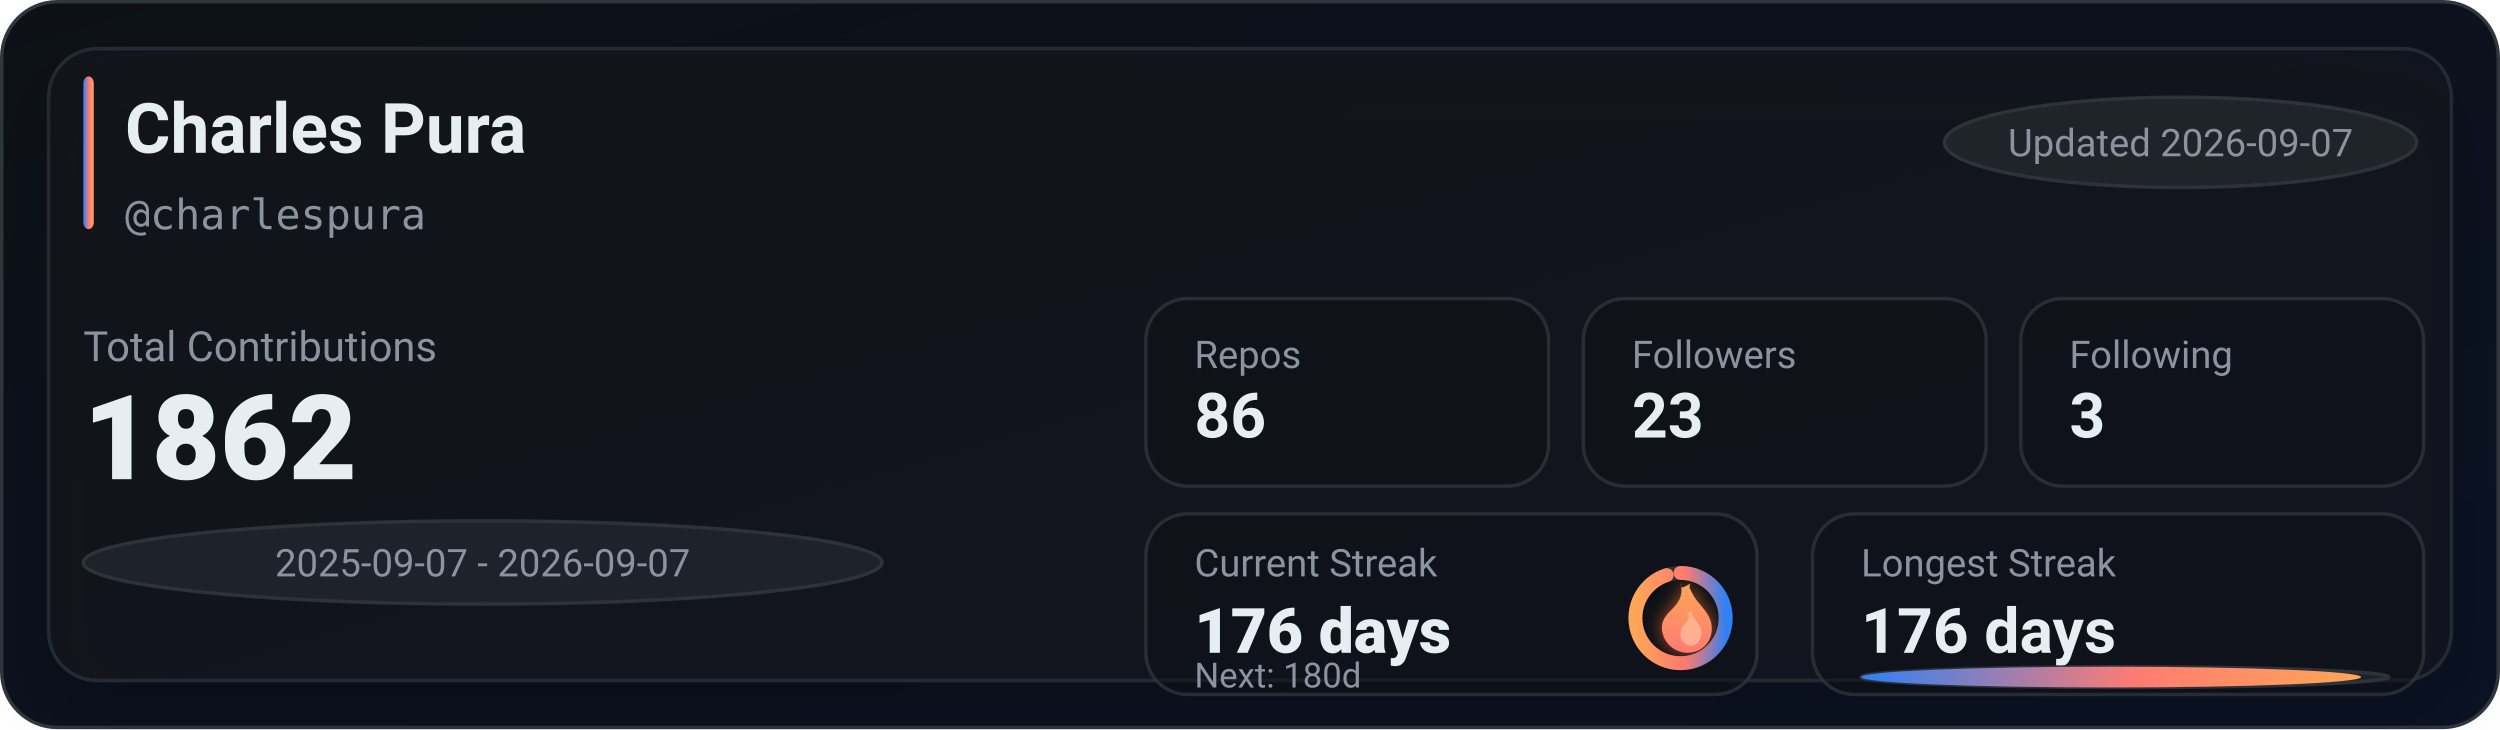
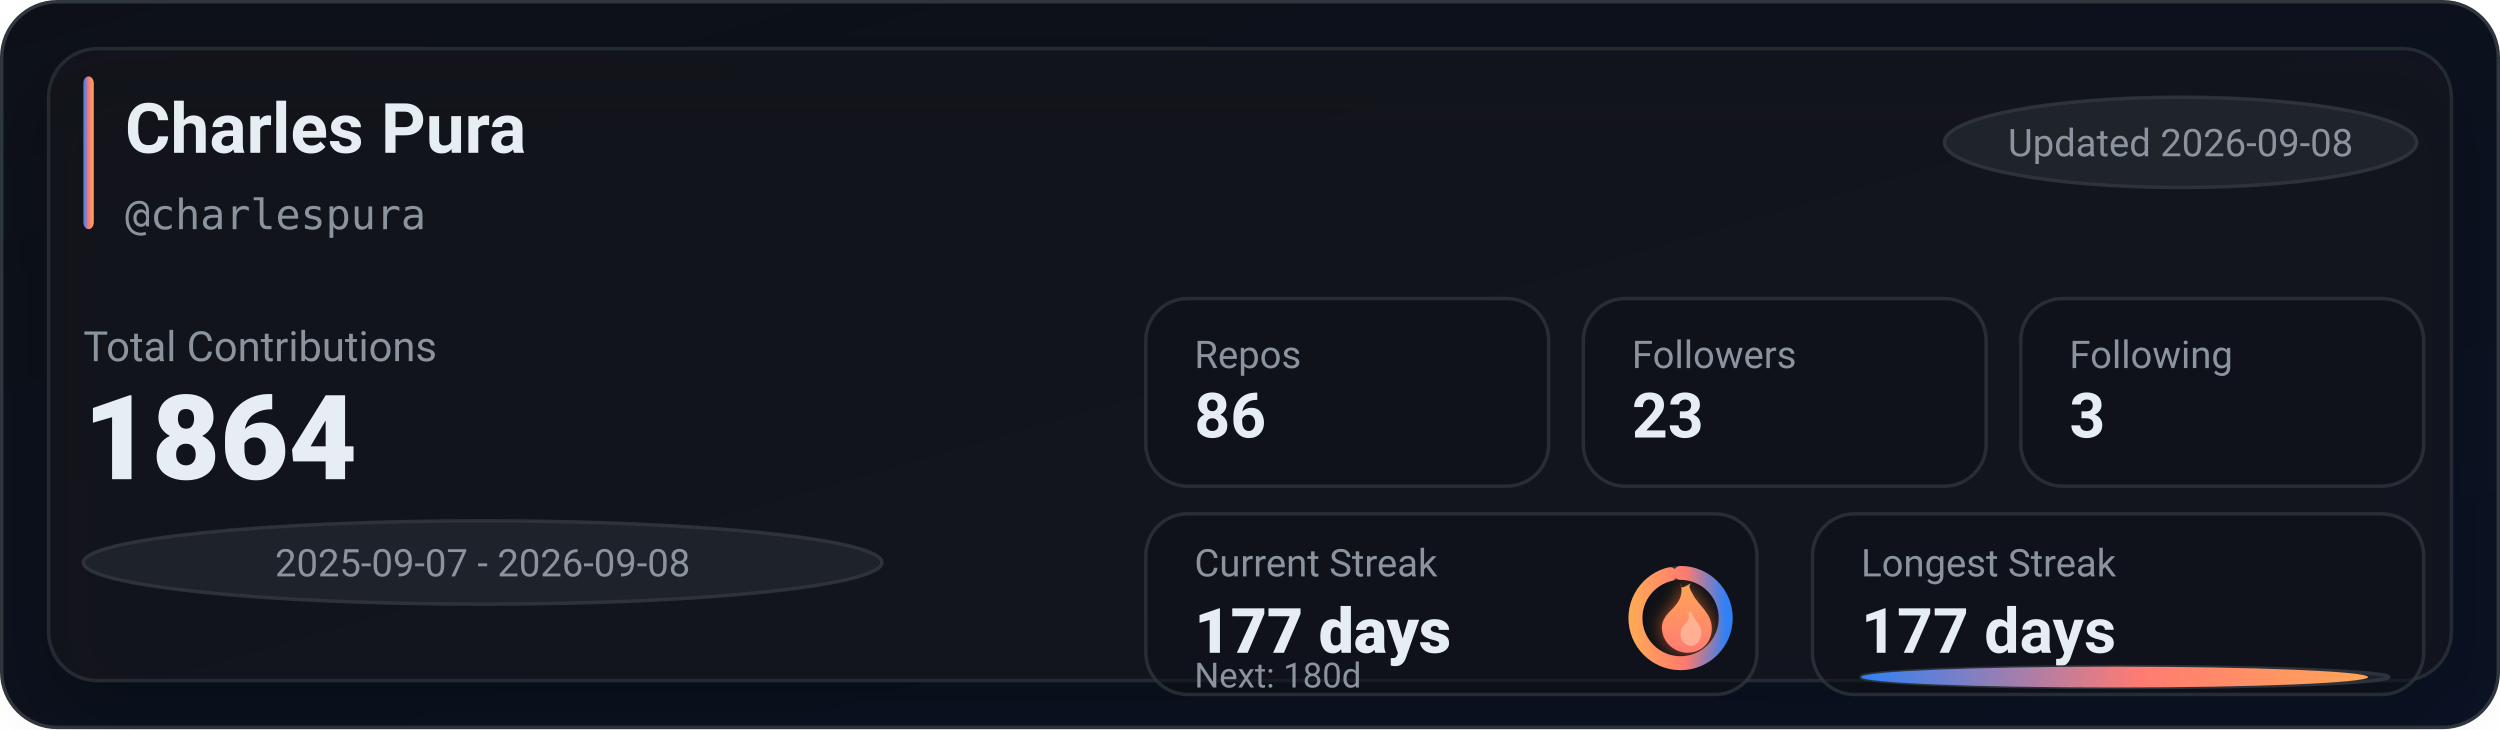
<svg xmlns="http://www.w3.org/2000/svg" width="720" height="210" viewBox="0 0 720 210" role="img" aria-label="GitHub stats for charlespura">
  <defs>
    <linearGradient id="bg" x1="0" y1="0" x2="1" y2="1">
      <stop offset="0%" stop-color="#0d1117" />
      <stop offset="100%" stop-color="#0a1224" />
    </linearGradient>
    <linearGradient id="accent" x1="0" y1="0" x2="1" y2="0">
      <stop offset="0%" stop-color="#2f81f7" />
      <stop offset="55%" stop-color="#ff7b72" />
      <stop offset="100%" stop-color="#ffa657" />
    </linearGradient>
    <linearGradient id="accentV" x1="0" y1="0" x2="0" y2="1">
      <stop offset="0%" stop-color="#ffa657" />
      <stop offset="55%" stop-color="#ff7b72" />
      <stop offset="100%" stop-color="#2f81f7" />
    </linearGradient>
    <linearGradient id="fire" x1="0" y1="0" x2="0" y2="1">
      <stop offset="0%" stop-color="#ffa657" />
      <stop offset="100%" stop-color="#ff7b72" />
    </linearGradient>
    <filter id="glow" x="-30%" y="-30%" width="160%" height="160%">
      <feGaussianBlur stdDeviation="2.5" result="blur" />
      <feColorMatrix in="blur" type="matrix" values="           1 0 0 0 0           0 0.6 0 0 0           0 0 0.2 0 0           0 0 0 0.65 0" result="colored" />
      <feMerge>
        <feMergeNode in="colored" />
        <feMergeNode in="SourceGraphic" />
      </feMerge>
    </filter>
    <filter id="softShadow" x="-30%" y="-30%" width="160%" height="160%">
      <feDropShadow dx="0" dy="10" stdDeviation="10" flood-color="#000000" flood-opacity="0.35" />
    </filter>
  </defs>
  <rect x="0.5" y="0.5" width="719" height="209" rx="16" fill="url(#bg)" stroke="#30363d" />
  <g filter="url(#softShadow)">
    <rect x="14" y="14" width="692" height="182" rx="14" fill="rgba(22,27,34,0.55)" stroke="rgba(48,54,61,0.65)" />
  </g>
  <rect x="24" y="22" width="3" height="44" rx="2" fill="url(#accent)" />
  <text x="36" y="44" fill="#e6edf3" font-family="ui-sans-serif,system-ui,-apple-system,Segoe UI,Roboto,Helvetica,Arial" font-size="20" font-weight="780">Charles Pura</text>
  <text x="36" y="66" fill="#8b949e" font-family="ui-monospace,SFMono-Regular,Menlo,Monaco,Consolas,monospace" font-size="12">@charlespura</text>
  <g transform="translate(560, 28)">
    <rect x="0" y="0" width="136" height="26" rx="999" fill="rgba(33,38,45,0.85)" stroke="rgba(48,54,61,0.9)" />
-     <text x="68" y="17" text-anchor="middle" fill="#8b949e" font-family="ui-sans-serif,system-ui,-apple-system,Segoe UI,Roboto,Helvetica,Arial" font-size="11">Updated 2026-09-07</text>
+     <text x="68" y="17" text-anchor="middle" fill="#8b949e" font-family="ui-sans-serif,system-ui,-apple-system,Segoe UI,Roboto,Helvetica,Arial" font-size="11">Updated 2026-09-08</text>
  </g>
  <text x="24" y="104" fill="#8b949e" font-family="ui-sans-serif,system-ui,-apple-system,Segoe UI,Roboto,Helvetica,Arial" font-size="12">Total Contributions</text>
-   <text x="24" y="138" fill="#e6edf3" font-family="ui-sans-serif,system-ui,-apple-system,Segoe UI,Roboto,Helvetica,Arial" font-size="34" font-weight="900">1862</text>
+   <text x="24" y="138" fill="#e6edf3" font-family="ui-sans-serif,system-ui,-apple-system,Segoe UI,Roboto,Helvetica,Arial" font-size="34" font-weight="900">1864</text>
  <g transform="translate(24, 150)">
    <rect x="0" y="0" width="230" height="24" rx="999" fill="rgba(33,38,45,0.8)" stroke="rgba(48,54,61,0.9)" />
-     <text x="115" y="16" text-anchor="middle" fill="#8b949e" font-family="ui-sans-serif,system-ui,-apple-system,Segoe UI,Roboto,Helvetica,Arial" font-size="11">2025-09-07 - 2026-09-07</text>
+     <text x="115" y="16" text-anchor="middle" fill="#8b949e" font-family="ui-sans-serif,system-ui,-apple-system,Segoe UI,Roboto,Helvetica,Arial" font-size="11">2025-09-07 - 2026-09-08</text>
  </g>
  <g transform="translate(330, 86)">
    <rect x="0" y="0" width="116" height="54" rx="12" fill="rgba(13,17,23,0.55)" stroke="rgba(48,54,61,0.75)" />
    <rect x="126" y="0" width="116" height="54" rx="12" fill="rgba(13,17,23,0.55)" stroke="rgba(48,54,61,0.75)" />
    <rect x="252" y="0" width="116" height="54" rx="12" fill="rgba(13,17,23,0.55)" stroke="rgba(48,54,61,0.75)" />
    <text x="14" y="20" fill="#8b949e" font-family="ui-sans-serif,system-ui,-apple-system,Segoe UI,Roboto,Helvetica,Arial" font-size="11">Repos</text>
    <text x="14" y="40" fill="#e6edf3" font-family="ui-sans-serif,system-ui,-apple-system,Segoe UI,Roboto,Helvetica,Arial" font-size="18" font-weight="780">86</text>
    <text x="140" y="20" fill="#8b949e" font-family="ui-sans-serif,system-ui,-apple-system,Segoe UI,Roboto,Helvetica,Arial" font-size="11">Followers</text>
    <text x="140" y="40" fill="#e6edf3" font-family="ui-sans-serif,system-ui,-apple-system,Segoe UI,Roboto,Helvetica,Arial" font-size="18" font-weight="780">23</text>
    <text x="266" y="20" fill="#8b949e" font-family="ui-sans-serif,system-ui,-apple-system,Segoe UI,Roboto,Helvetica,Arial" font-size="11">Following</text>
    <text x="266" y="40" fill="#e6edf3" font-family="ui-sans-serif,system-ui,-apple-system,Segoe UI,Roboto,Helvetica,Arial" font-size="18" font-weight="780">3</text>
  </g>
  <g transform="translate(330, 148)">
    <rect x="0" y="0" width="176" height="52" rx="12" fill="rgba(13,17,23,0.55)" stroke="rgba(48,54,61,0.75)" />
    <rect x="192" y="0" width="176" height="52" rx="12" fill="rgba(13,17,23,0.55)" stroke="rgba(48,54,61,0.75)" />
    <text x="14" y="18" fill="#8b949e" font-family="ui-sans-serif,system-ui,-apple-system,Segoe UI,Roboto,Helvetica,Arial" font-size="11">Current Streak</text>
-     <text x="14" y="40" fill="#e6edf3" font-family="ui-sans-serif,system-ui,-apple-system,Segoe UI,Roboto,Helvetica,Arial" font-size="18" font-weight="860">176 days</text>
+     <text x="14" y="40" fill="#e6edf3" font-family="ui-sans-serif,system-ui,-apple-system,Segoe UI,Roboto,Helvetica,Arial" font-size="18" font-weight="860">177 days</text>
    <g transform="translate(154, 30)">
      <circle cx="0" cy="0" r="13" fill="rgba(13,17,23,0.85)" stroke="rgba(48,54,61,0.95)" stroke-width="4" />
-       <circle cx="0" cy="0" r="13" fill="none" stroke="url(#accentV)" stroke-width="4" stroke-linecap="round" stroke-dasharray="77.6 4.08" transform="rotate(-90)" />
+       <circle cx="0" cy="0" r="13" fill="none" stroke="url(#accentV)" stroke-width="4" stroke-linecap="round" stroke-dasharray="78.62 3.06" transform="rotate(-90)" />
      <g transform="translate(-10, -12)" filter="url(#glow)">
        <path d="M10 2c1 4-1 6-3 8-2 2-3 4-2 7 1 3 4 5 7 5 4 0 7-3 7-7 0-4-3-6-5-9-1-2-2-3-1-4-2 1-3 2-3 0z" fill="url(#fire)" />
        <path d="M12 10c1 2 0 3-1 4-1 1-1 2-1 3 0 2 2 3 3 3 2 0 3-2 3-4 0-2-2-3-3-6-1 1-1 1-1 0z" fill="#ffd1b3" opacity="0.55" />
      </g>
    </g>
    <text x="14" y="50" fill="#8b949e" font-family="ui-sans-serif,system-ui,-apple-system,Segoe UI,Roboto,Helvetica,Arial" font-size="10">Next: 180d</text>
    <text x="206" y="18" fill="#8b949e" font-family="ui-sans-serif,system-ui,-apple-system,Segoe UI,Roboto,Helvetica,Arial" font-size="11">Longest Streak</text>
-     <text x="206" y="40" fill="#e6edf3" font-family="ui-sans-serif,system-ui,-apple-system,Segoe UI,Roboto,Helvetica,Arial" font-size="18" font-weight="780">176 days</text>
+     <text x="206" y="40" fill="#e6edf3" font-family="ui-sans-serif,system-ui,-apple-system,Segoe UI,Roboto,Helvetica,Arial" font-size="18" font-weight="780">177 days</text>
    <rect x="206" y="44" width="152" height="6" rx="999" fill="rgba(33,38,45,0.85)" stroke="rgba(48,54,61,0.9)" />
-     <rect x="206" y="44" width="144" height="6" rx="999" fill="url(#accent)" />
+     <rect x="206" y="44" width="146" height="6" rx="999" fill="url(#accent)" />
  </g>
</svg>
